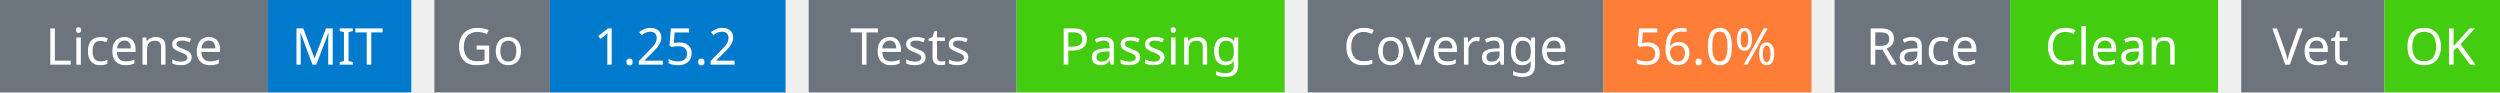
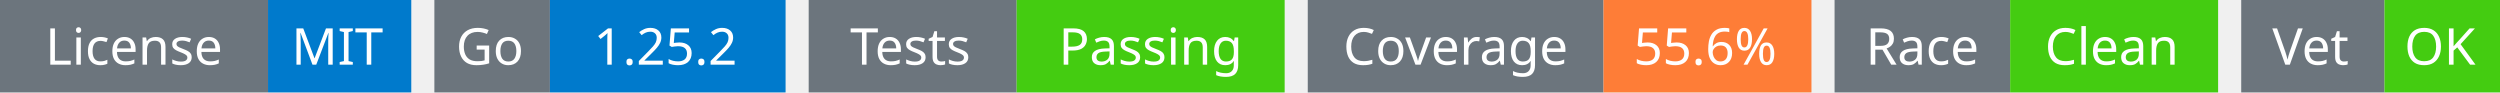
<svg xmlns="http://www.w3.org/2000/svg" width="541" height="20" viewBox="0 0 541 20">
  <g transform="translate(0, 0)">
    <rect x="0" y="0" width="58" height="20" fill="#6c757d" />
    <rect x="58" y="0" width="31" height="20" fill="#007acc" />
    <text x="29" y="14" text-anchor="middle" font-family="sans-serif" font-size="11" fill="white">License</text>
    <text x="73" y="14" text-anchor="middle" font-family="sans-serif" font-size="11" fill="white">MIT</text>
  </g>
  <g transform="translate(94, 0)">
    <rect x="0" y="0" width="25" height="20" fill="#6c757d" />
    <rect x="25" y="0" width="51" height="20" fill="#007acc" />
    <text x="12" y="14" text-anchor="middle" font-family="sans-serif" font-size="11" fill="white">Go</text>
    <text x="50" y="14" text-anchor="middle" font-family="sans-serif" font-size="11" fill="white">1.25.2</text>
  </g>
  <g transform="translate(175, 0)">
    <rect x="0" y="0" width="45" height="20" fill="#6c757d" />
    <rect x="45" y="0" width="58" height="20" fill="#4c1" />
    <text x="22" y="14" text-anchor="middle" font-family="sans-serif" font-size="11" fill="white">Tests</text>
    <text x="74" y="14" text-anchor="middle" font-family="sans-serif" font-size="11" fill="white">Passing</text>
  </g>
  <g transform="translate(283, 0)">
    <rect x="0" y="0" width="64" height="20" fill="#6c757d" />
    <rect x="64" y="0" width="45" height="20" fill="#fe7d37" />
    <text x="32" y="14" text-anchor="middle" font-family="sans-serif" font-size="11" fill="white">Coverage</text>
-     <text x="86" y="14" text-anchor="middle" font-family="sans-serif" font-size="11" fill="white">56.0%</text>
+     <text x="86" y="14" text-anchor="middle" font-family="sans-serif" font-size="11" fill="white">55.6%</text>
  </g>
  <g transform="translate(397, 0)">
    <rect x="0" y="0" width="38" height="20" fill="#6c757d" />
    <rect x="38" y="0" width="45" height="20" fill="#4c1" />
    <text x="19" y="14" text-anchor="middle" font-family="sans-serif" font-size="11" fill="white">Race</text>
    <text x="60" y="14" text-anchor="middle" font-family="sans-serif" font-size="11" fill="white">Clean</text>
  </g>
  <g transform="translate(485, 0)">
    <rect x="0" y="0" width="31" height="20" fill="#6c757d" />
    <rect x="31" y="0" width="25" height="20" fill="#4c1" />
    <text x="15" y="14" text-anchor="middle" font-family="sans-serif" font-size="11" fill="white">Vet</text>
    <text x="43" y="14" text-anchor="middle" font-family="sans-serif" font-size="11" fill="white">OK</text>
  </g>
</svg>
